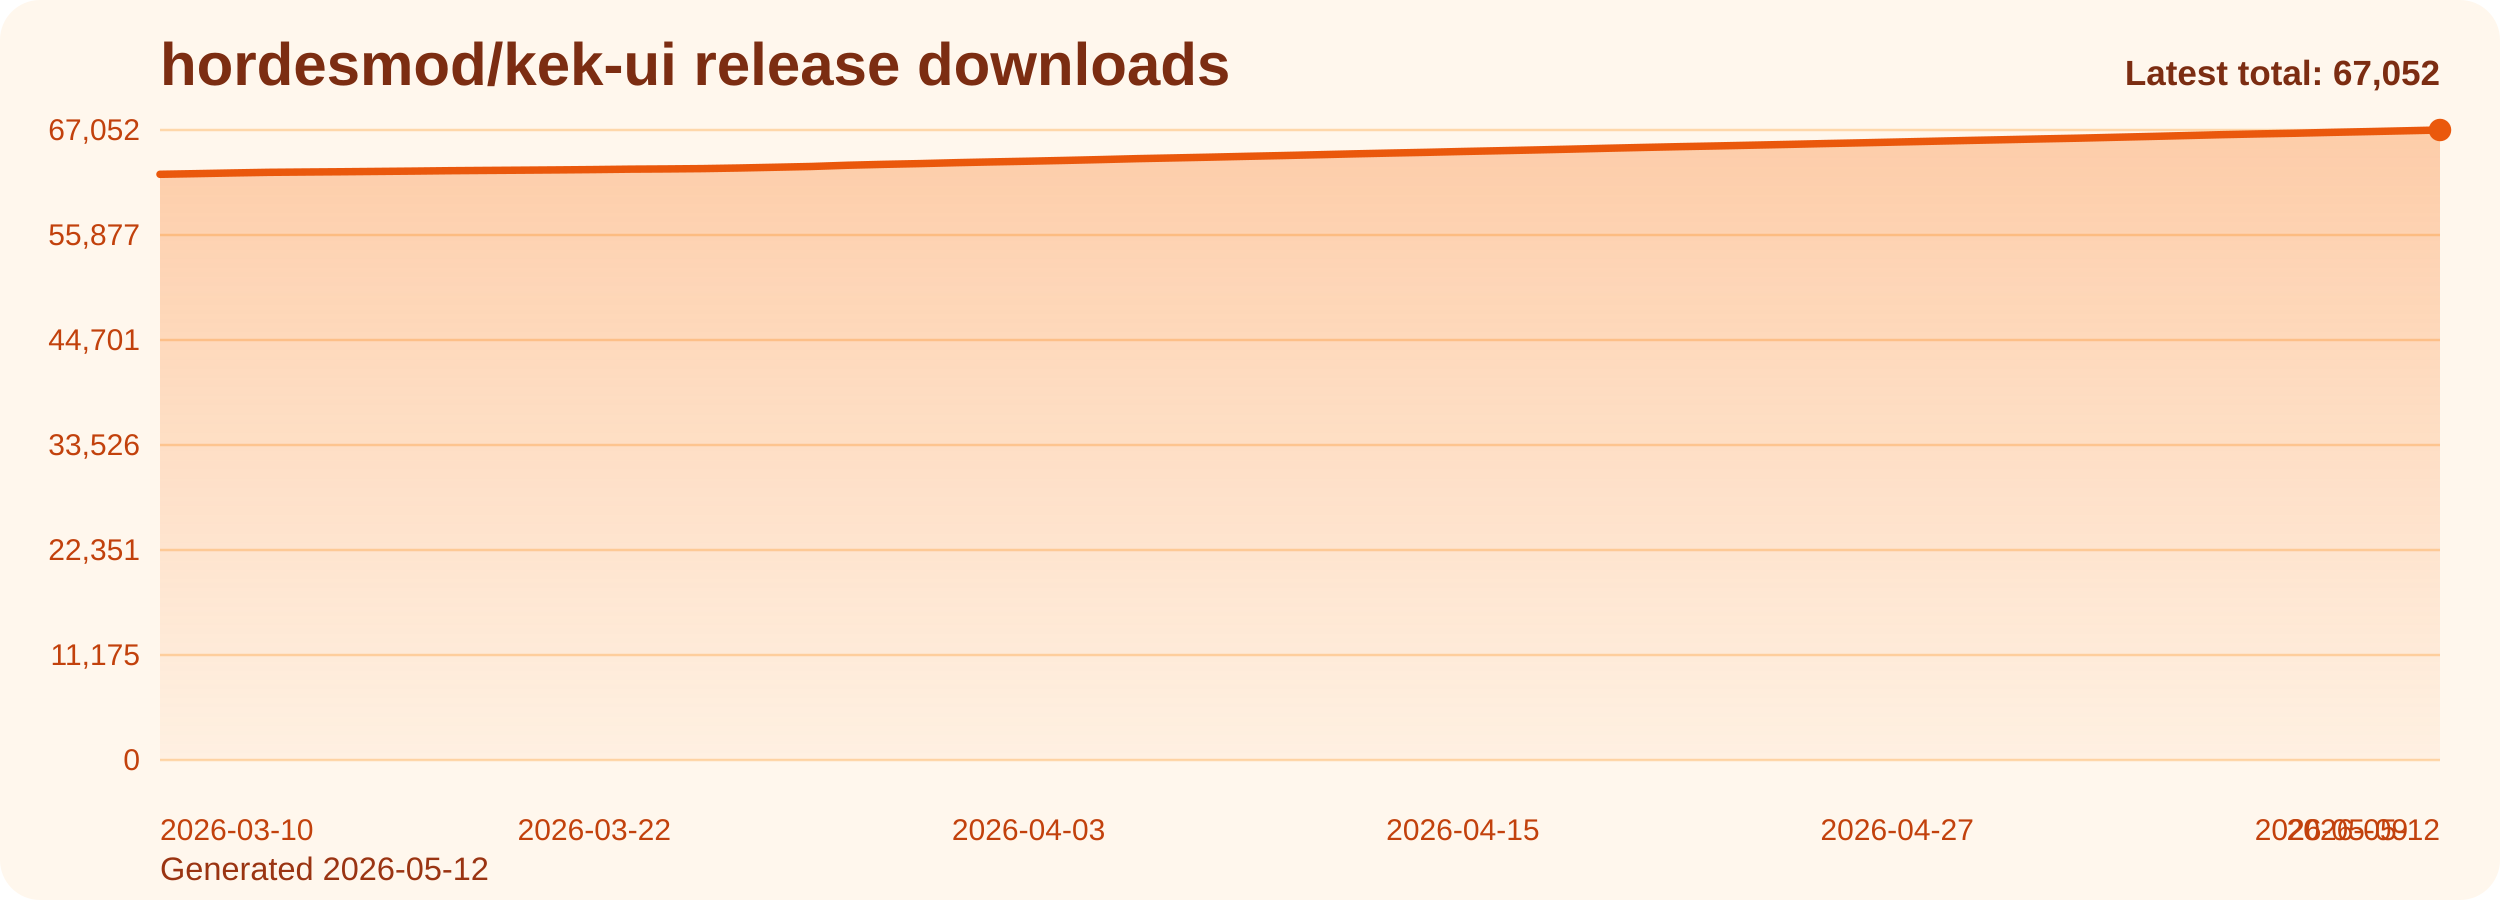
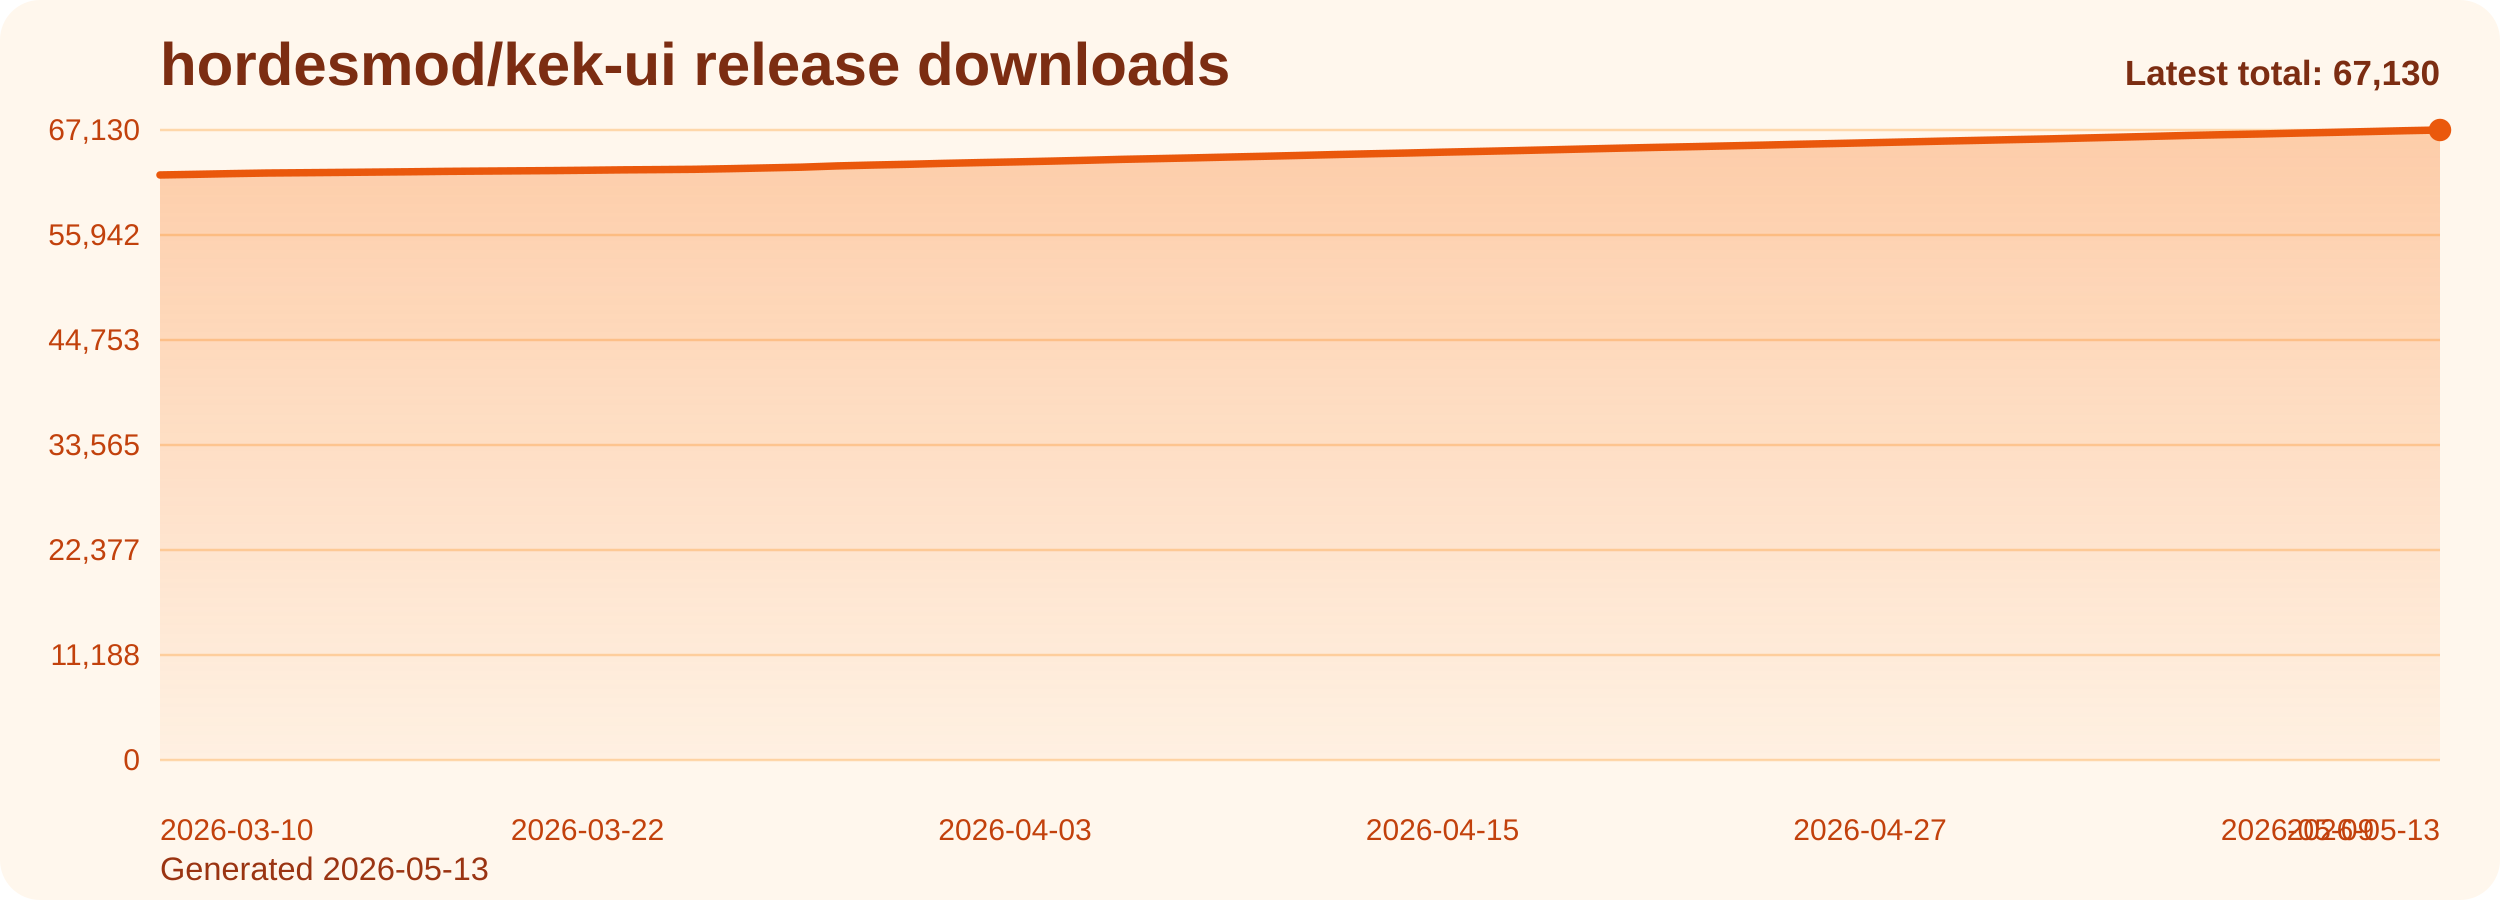
<svg xmlns="http://www.w3.org/2000/svg" viewBox="0 0 1000 360" role="img" aria-label="hordesmod/kek-ui release downloads chart">
  <defs>
    <linearGradient id="fill-total-trend-orange" x1="0" y1="0" x2="0" y2="1">
      <stop offset="0%" stop-color="#f97316" stop-opacity="0.32" />
      <stop offset="100%" stop-color="#f97316" stop-opacity="0.05" />
    </linearGradient>
    <style>
      .bg { fill: #fff7ed; }
      .title { font: 700 24px Arial, sans-serif; fill: #7c2d12; }
      .sub { font: 400 13px Arial, sans-serif; fill: #9a3412; }
      .grid { stroke: #fed7aa; stroke-width: 1; }
      .axis { font: 400 12px Arial, sans-serif; fill: #c2410c; }
      .line { fill: none; stroke: #ea580c; stroke-width: 3; stroke-linecap: round; stroke-linejoin: round; }
      .dot { fill: #ea580c; }
      .value { font: 600 11px Arial, sans-serif; fill: #9a3412; }
      .latest { font: 700 14px Arial, sans-serif; fill: #7c2d12; }
    </style>
  </defs>
  <rect class="bg" x="0" y="0" width="1000" height="360" rx="16" />
  <text class="title" x="64" y="34">hordesmod/kek-ui release downloads</text>
-   <text class="sub" x="64" y="352">Generated 2026-05-12</text>
+   <text class="sub" x="64" y="352">Generated 2026-05-13</text>
  <line x1="64" y1="52.00" x2="976" y2="52.00" class="grid" />
-   <text x="56" y="56.00" text-anchor="end" class="axis">67,052</text>
+   <text x="56" y="56.00" text-anchor="end" class="axis">67,130</text>
  <line x1="64" y1="94.00" x2="976" y2="94.00" class="grid" />
-   <text x="56" y="98.00" text-anchor="end" class="axis">55,877</text>
+   <text x="56" y="98.00" text-anchor="end" class="axis">55,942</text>
  <line x1="64" y1="136.00" x2="976" y2="136.00" class="grid" />
-   <text x="56" y="140.00" text-anchor="end" class="axis">44,701</text>
+   <text x="56" y="140.00" text-anchor="end" class="axis">44,753</text>
  <line x1="64" y1="178.00" x2="976" y2="178.00" class="grid" />
-   <text x="56" y="182.00" text-anchor="end" class="axis">33,526</text>
+   <text x="56" y="182.00" text-anchor="end" class="axis">33,565</text>
  <line x1="64" y1="220.00" x2="976" y2="220.00" class="grid" />
-   <text x="56" y="224.00" text-anchor="end" class="axis">22,351</text>
+   <text x="56" y="224.00" text-anchor="end" class="axis">22,377</text>
  <line x1="64" y1="262.00" x2="976" y2="262.00" class="grid" />
-   <text x="56" y="266.00" text-anchor="end" class="axis">11,175</text>
+   <text x="56" y="266.00" text-anchor="end" class="axis">11,188</text>
  <line x1="64" y1="304.00" x2="976" y2="304.00" class="grid" />
  <text x="56" y="308.00" text-anchor="end" class="axis">0</text>
-   <path d="M 64.00 304 L 64.00 69.72 L 78.48 69.46 L 92.95 69.18 L 107.43 68.93 L 121.90 68.81 L 136.38 68.70 L 150.86 68.57 L 165.33 68.44 L 179.81 68.28 L 194.29 68.17 L 208.76 68.07 L 223.24 67.96 L 237.71 67.83 L 252.19 67.66 L 266.67 67.57 L 281.14 67.44 L 295.62 67.20 L 310.10 66.90 L 324.57 66.59 L 339.05 66.10 L 353.52 65.74 L 368.00 65.44 L 382.48 65.07 L 396.95 64.76 L 411.43 64.48 L 425.90 64.17 L 440.38 63.83 L 454.86 63.46 L 469.33 63.17 L 483.81 62.87 L 498.29 62.54 L 512.76 62.23 L 527.24 61.89 L 541.71 61.54 L 556.19 61.22 L 570.67 60.93 L 585.14 60.59 L 599.62 60.29 L 614.10 59.98 L 628.57 59.65 L 643.05 59.30 L 657.52 58.97 L 672.00 58.66 L 686.48 58.38 L 700.95 58.07 L 715.43 57.76 L 729.90 57.43 L 744.38 57.13 L 758.86 56.81 L 773.33 56.49 L 787.81 56.17 L 802.29 55.87 L 816.76 55.56 L 831.24 55.27 L 845.71 54.92 L 860.19 54.58 L 874.67 54.22 L 889.14 53.86 L 903.62 53.56 L 918.10 53.29 L 932.57 52.95 L 947.05 52.65 L 961.52 52.33 L 976.00 52.00 L 976.00 304 Z" fill="url(#fill-total-trend-orange)" />
-   <polyline class="line" points="64.00,69.72 78.48,69.46 92.95,69.18 107.43,68.93 121.90,68.81 136.38,68.70 150.86,68.57 165.33,68.44 179.81,68.28 194.29,68.17 208.76,68.07 223.24,67.96 237.71,67.83 252.19,67.66 266.67,67.57 281.14,67.44 295.62,67.20 310.10,66.90 324.57,66.59 339.05,66.10 353.52,65.74 368.00,65.44 382.48,65.07 396.95,64.76 411.43,64.48 425.90,64.17 440.38,63.83 454.86,63.46 469.33,63.17 483.81,62.87 498.29,62.54 512.76,62.23 527.24,61.89 541.71,61.54 556.19,61.22 570.67,60.93 585.14,60.59 599.62,60.29 614.10,59.98 628.57,59.65 643.05,59.30 657.52,58.97 672.00,58.66 686.48,58.38 700.95,58.07 715.43,57.76 729.90,57.43 744.38,57.13 758.86,56.81 773.33,56.49 787.81,56.17 802.29,55.87 816.76,55.56 831.24,55.27 845.71,54.92 860.19,54.58 874.67,54.22 889.14,53.86 903.62,53.56 918.10,53.29 932.57,52.95 947.05,52.65 961.52,52.33 976.00,52.00" />
+   <path d="M 64.00 304 L 64.00 69.99 L 78.25 69.73 L 92.50 69.45 L 106.75 69.21 L 121.00 69.09 L 135.25 68.97 L 149.50 68.84 L 163.75 68.71 L 178.00 68.55 L 192.25 68.44 L 206.50 68.34 L 220.75 68.24 L 235.00 68.10 L 249.25 67.94 L 263.50 67.84 L 277.75 67.72 L 292.00 67.47 L 306.25 67.17 L 320.50 66.87 L 334.75 66.37 L 349.00 66.02 L 363.25 65.72 L 377.50 65.35 L 391.75 65.04 L 406.00 64.76 L 420.25 64.45 L 434.50 64.11 L 448.75 63.74 L 463.00 63.45 L 477.25 63.15 L 491.50 62.82 L 505.75 62.51 L 520.00 62.17 L 534.25 61.82 L 548.50 61.50 L 562.75 61.21 L 577.00 60.87 L 591.25 60.57 L 605.50 60.26 L 619.75 59.93 L 634.00 59.59 L 648.25 59.26 L 662.50 58.95 L 676.75 58.67 L 691.00 58.36 L 705.25 58.05 L 719.50 57.71 L 733.75 57.41 L 748.00 57.09 L 762.25 56.78 L 776.50 56.46 L 790.75 56.16 L 805.00 55.85 L 819.25 55.56 L 833.50 55.21 L 847.75 54.87 L 862.00 54.51 L 876.25 54.15 L 890.50 53.85 L 904.75 53.58 L 919.00 53.24 L 933.25 52.94 L 947.50 52.62 L 961.75 52.29 L 976.00 52.00 L 976.00 304 Z" fill="url(#fill-total-trend-orange)" />
+   <polyline class="line" points="64.00,69.99 78.25,69.73 92.50,69.45 106.75,69.21 121.00,69.09 135.25,68.97 149.50,68.84 163.75,68.71 178.00,68.55 192.25,68.44 206.50,68.34 220.75,68.24 235.00,68.10 249.25,67.94 263.50,67.84 277.75,67.72 292.00,67.47 306.25,67.17 320.50,66.87 334.75,66.37 349.00,66.02 363.25,65.72 377.50,65.35 391.75,65.04 406.00,64.76 420.25,64.45 434.50,64.11 448.75,63.74 463.00,63.45 477.25,63.15 491.50,62.82 505.75,62.51 520.00,62.17 534.25,61.82 548.50,61.50 562.75,61.21 577.00,60.87 591.25,60.57 605.50,60.26 619.75,59.93 634.00,59.59 648.25,59.26 662.50,58.95 676.75,58.67 691.00,58.36 705.25,58.05 719.50,57.71 733.75,57.41 748.00,57.09 762.25,56.78 776.50,56.46 790.75,56.16 805.00,55.85 819.25,55.56 833.50,55.21 847.75,54.87 862.00,54.51 876.25,54.15 890.50,53.85 904.75,53.58 919.00,53.24 933.25,52.94 947.50,52.62 961.75,52.29 976.00,52.00" />
  <circle class="dot" cx="976.00" cy="52.00" r="4.5" />
  <text class="axis" x="64.00" y="336" text-anchor="start">2026-03-10</text>
-   <text class="axis" x="237.71" y="336" text-anchor="middle">2026-03-22</text>
-   <text class="axis" x="411.43" y="336" text-anchor="middle">2026-04-03</text>
-   <text class="axis" x="585.14" y="336" text-anchor="middle">2026-04-15</text>
-   <text class="axis" x="758.86" y="336" text-anchor="middle">2026-04-27</text>
-   <text class="axis" x="932.57" y="336" text-anchor="middle">2026-05-09</text>
-   <text class="axis" x="976.00" y="336" text-anchor="end">2026-05-12</text>
-   <text class="latest" x="976" y="34" text-anchor="end">Latest total: 67,052</text>
+   <text class="axis" x="235.00" y="336" text-anchor="middle">2026-03-22</text>
+   <text class="axis" x="406.00" y="336" text-anchor="middle">2026-04-03</text>
+   <text class="axis" x="577.00" y="336" text-anchor="middle">2026-04-15</text>
+   <text class="axis" x="748.00" y="336" text-anchor="middle">2026-04-27</text>
+   <text class="axis" x="919.00" y="336" text-anchor="middle">2026-05-09</text>
+   <text class="axis" x="976.00" y="336" text-anchor="end">2026-05-13</text>
+   <text class="latest" x="976" y="34" text-anchor="end">Latest total: 67,130</text>
</svg>
